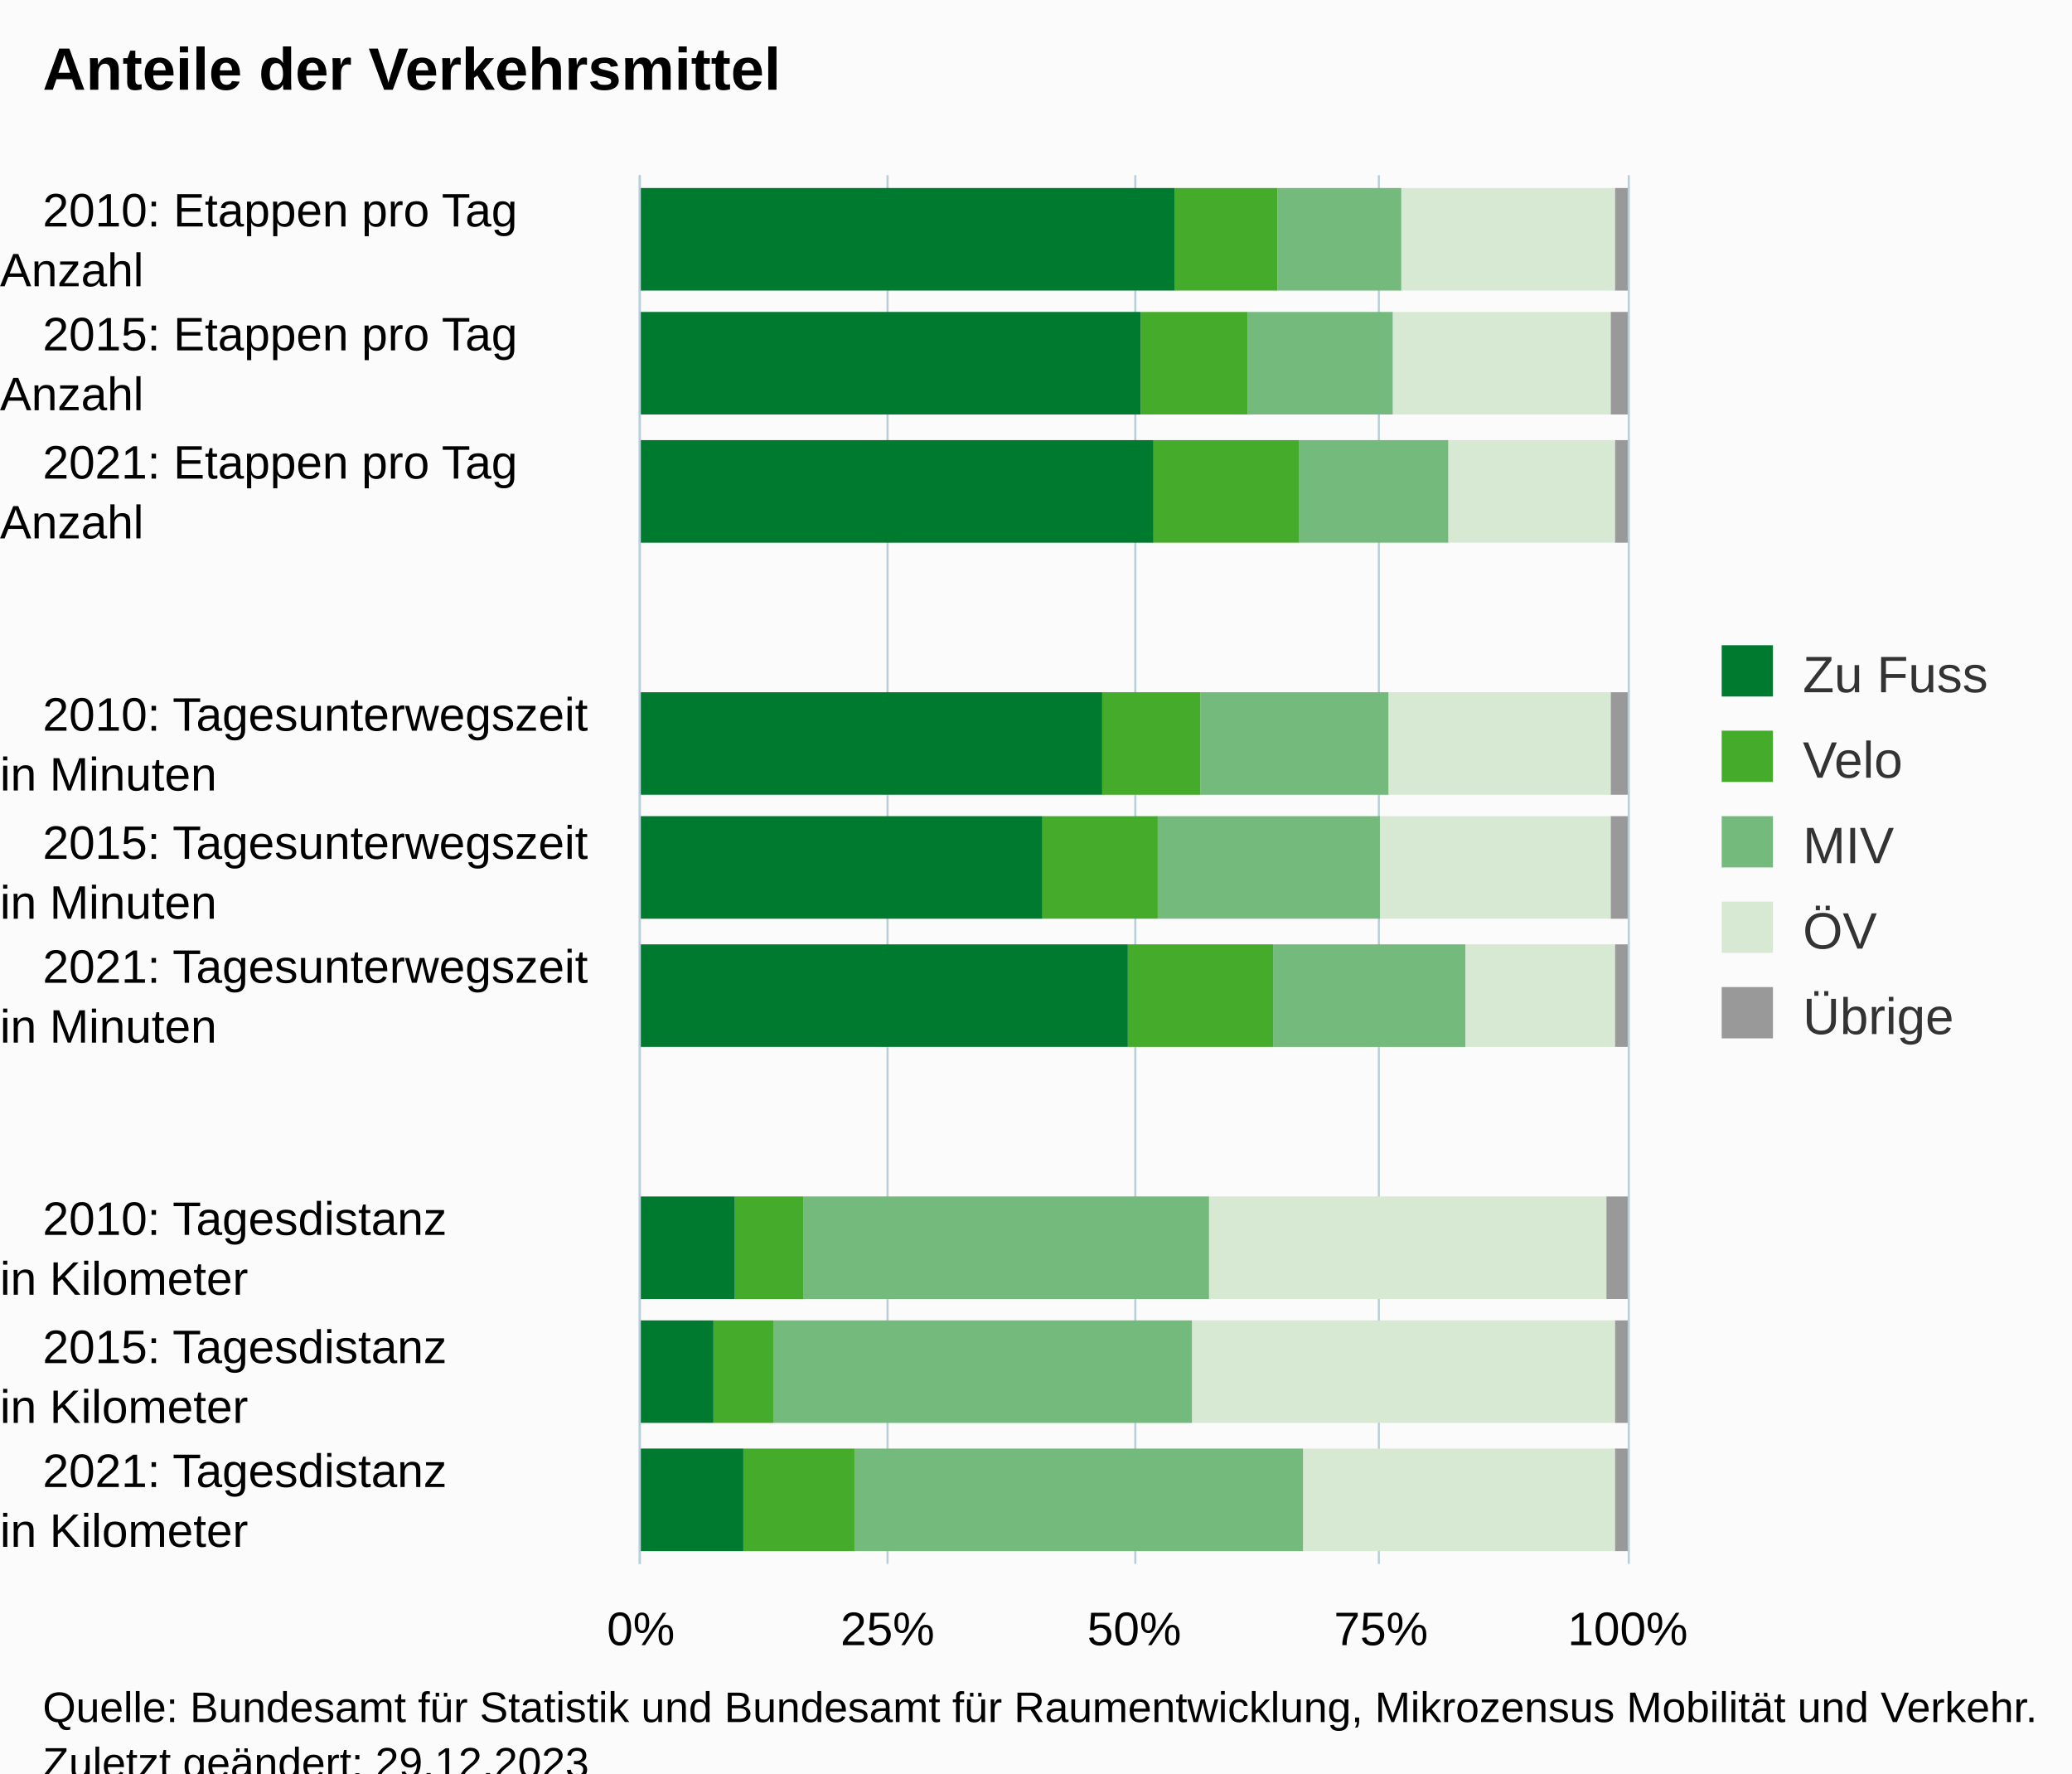
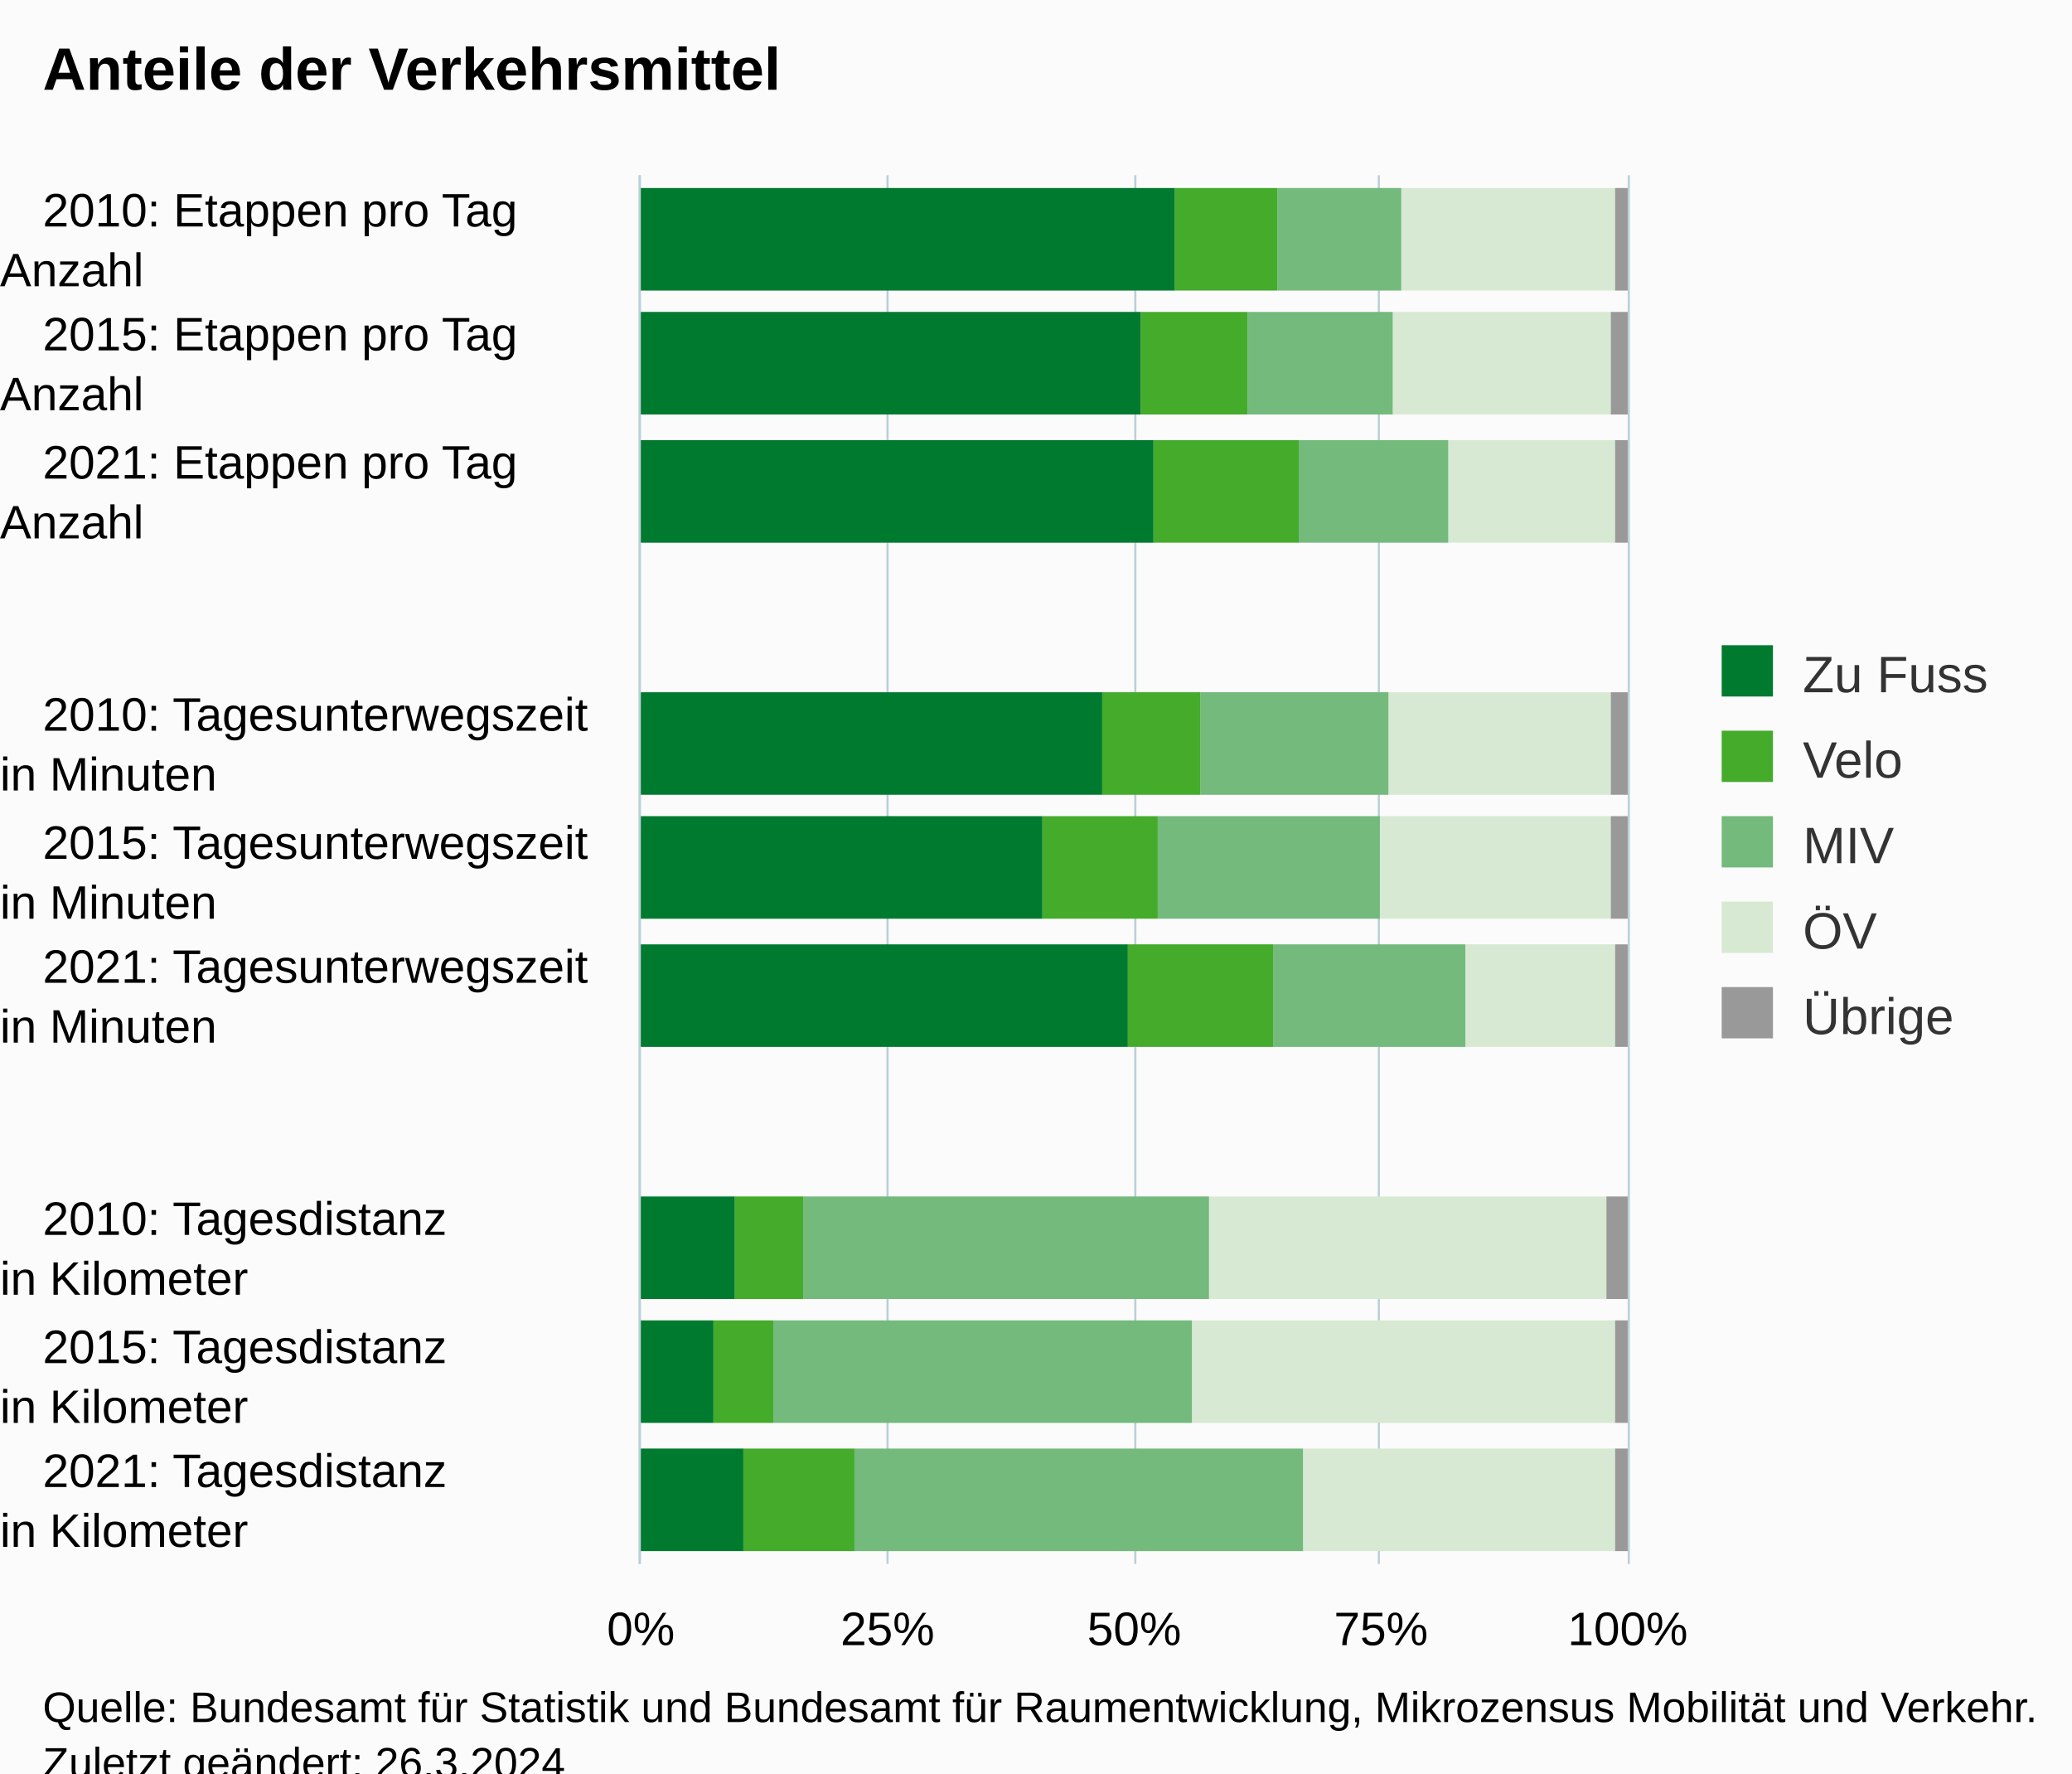
<svg xmlns="http://www.w3.org/2000/svg" version="1.1" class="highcharts-root" style="font-family:Arial;font-size:12px;" viewBox="0 0 485 415">
  <defs>
-     <clipPath id="highcharts-7tdv6eg-62-">
+     <clipPath id="highcharts-w4sz9ta-62-">
      <rect x="0" y="0" width="325" height="231" fill="none" />
    </clipPath>
-     <clipPath id="highcharts-7tdv6eg-74-">
+     <clipPath id="highcharts-w4sz9ta-74-">
      <rect x="0" y="0" width="325" height="231" fill="none" />
    </clipPath>
-     <clipPath id="highcharts-7tdv6eg-119-">
+     <clipPath id="highcharts-w4sz9ta-119-">
      <rect x="150" y="41" width="231" height="325" fill="none" />
    </clipPath>
  </defs>
  <rect fill="#fbfbfb" class="highcharts-background" x="0" y="0" width="485" height="428" rx="0" ry="0" />
  <rect fill="none" class="highcharts-plot-background" x="150" y="41" width="231" height="325" />
  <g class="highcharts-pane-group" data-z-index="0" />
  <g class="highcharts-grid highcharts-xaxis-grid" data-z-index="1">
    <path fill="none" data-z-index="1" class="highcharts-grid-line" d="M 150 71.5 L 381 71.5" opacity="1" />
    <path fill="none" data-z-index="1" class="highcharts-grid-line" d="M 150 100.5 L 381 100.5" opacity="1" />
    <path fill="none" data-z-index="1" class="highcharts-grid-line" d="M 150 130.5 L 381 130.5" opacity="1" />
    <path fill="none" data-z-index="1" class="highcharts-grid-line" d="M 150 159.5 L 381 159.5" opacity="1" />
    <path fill="none" data-z-index="1" class="highcharts-grid-line" d="M 150 189.5 L 381 189.5" opacity="1" />
    <path fill="none" data-z-index="1" class="highcharts-grid-line" d="M 150 218.5 L 381 218.5" opacity="1" />
    <path fill="none" data-z-index="1" class="highcharts-grid-line" d="M 150 248.5 L 381 248.5" opacity="1" />
    <path fill="none" data-z-index="1" class="highcharts-grid-line" d="M 150 277.5 L 381 277.5" opacity="1" />
    <path fill="none" data-z-index="1" class="highcharts-grid-line" d="M 150 307.5 L 381 307.5" opacity="1" />
    <path fill="none" data-z-index="1" class="highcharts-grid-line" d="M 150 336.5 L 381 336.5" opacity="1" />
    <path fill="none" data-z-index="1" class="highcharts-grid-line" d="M 150 366.5 L 381 366.5" opacity="1" />
    <path fill="none" data-z-index="1" class="highcharts-grid-line" d="M 150 41.5 L 381 41.5" opacity="1" />
  </g>
  <g class="highcharts-grid highcharts-yaxis-grid" data-z-index="1">
    <path fill="none" stroke="#B9CFD7" stroke-width="0.5" data-z-index="1" class="highcharts-grid-line" d="M 149.75 41 L 149.75 366" opacity="1" />
    <path fill="none" stroke="#B9CFD7" stroke-width="0.5" data-z-index="1" class="highcharts-grid-line" d="M 207.75 41 L 207.75 366" opacity="1" />
    <path fill="none" stroke="#B9CFD7" stroke-width="0.5" data-z-index="1" class="highcharts-grid-line" d="M 265.75 41 L 265.75 366" opacity="1" />
    <path fill="none" stroke="#B9CFD7" stroke-width="0.5" data-z-index="1" class="highcharts-grid-line" d="M 322.75 41 L 322.75 366" opacity="1" />
    <path fill="none" stroke="#B9CFD7" stroke-width="0.5" data-z-index="1" class="highcharts-grid-line" d="M 381.25 41 L 381.25 366" opacity="1" />
  </g>
  <rect fill="none" class="highcharts-plot-border" data-z-index="1" x="150" y="41" width="231" height="325" />
  <g class="highcharts-axis highcharts-xaxis" data-z-index="2">
    <path fill="none" class="highcharts-axis-line" stroke="#B9CFD7" stroke-width="0.5" data-z-index="7" d="M 149.75 41 L 149.75 366" />
  </g>
  <g class="highcharts-axis highcharts-yaxis" data-z-index="2">
    <path fill="none" class="highcharts-axis-line" data-z-index="7" d="M 150 366 L 381 366" />
  </g>
  <g class="highcharts-series-group" data-z-index="3">
-     <g class="highcharts-series highcharts-series-0 highcharts-column-series" data-z-index="0.1" opacity="1" transform="translate(381,366) rotate(90) scale(-1,1) scale(1 1)" clip-path="url(#highcharts-7tdv6eg-74-)">
+     <g class="highcharts-series highcharts-series-0 highcharts-column-series" data-z-index="0.1" opacity="1" transform="translate(381,366) rotate(90) scale(-1,1) scale(1 1)" clip-path="url(#highcharts-w4sz9ta-74-)">
      <rect x="298" y="0" width="24" height="3" fill="#999999" opacity="1" class="highcharts-point" />
      <rect x="269" y="0" width="24" height="4" fill="#999999" opacity="1" class="highcharts-point" />
      <rect x="239" y="0" width="24" height="3" fill="#999999" opacity="1" class="highcharts-point" />
      <rect x="180" y="0" width="24" height="4" fill="#999999" opacity="1" class="highcharts-point" />
      <rect x="151" y="0" width="24" height="4" fill="#999999" opacity="1" class="highcharts-point" />
      <rect x="121" y="0" width="24" height="3" fill="#999999" opacity="1" class="highcharts-point" />
      <rect x="62" y="0" width="24" height="5" fill="#999999" opacity="1" class="highcharts-point" />
      <rect x="33" y="0" width="24" height="3" fill="#999999" opacity="1" class="highcharts-point" />
      <rect x="3" y="0" width="24" height="3" fill="#999999" opacity="1" class="highcharts-point" />
    </g>
    <g class="highcharts-markers highcharts-series-0 highcharts-column-series" data-z-index="0.1" opacity="1" transform="translate(381,366) rotate(90) scale(-1,1) scale(1 1)" clip-path="none" />
-     <g class="highcharts-series highcharts-series-1 highcharts-column-series" data-z-index="0.1" opacity="1" transform="translate(381,366) rotate(90) scale(-1,1) scale(1 1)" clip-path="url(#highcharts-7tdv6eg-74-)">
+     <g class="highcharts-series highcharts-series-1 highcharts-column-series" data-z-index="0.1" opacity="1" transform="translate(381,366) rotate(90) scale(-1,1) scale(1 1)" clip-path="url(#highcharts-w4sz9ta-74-)">
      <rect x="298" y="3" width="24" height="50" fill="#d7e9d2" opacity="1" class="highcharts-point" />
      <rect x="269" y="4" width="24" height="51" fill="#d7e9d2" opacity="1" class="highcharts-point" />
      <rect x="239" y="3" width="24" height="39" fill="#d7e9d2" opacity="1" class="highcharts-point" />
      <rect x="180" y="4" width="24" height="52" fill="#d7e9d2" opacity="1" class="highcharts-point" />
      <rect x="151" y="4" width="24" height="54" fill="#d7e9d2" opacity="1" class="highcharts-point" />
      <rect x="121" y="3" width="24" height="35" fill="#d7e9d2" opacity="1" class="highcharts-point" />
      <rect x="62" y="5" width="24" height="93" fill="#d7e9d2" opacity="1" class="highcharts-point" />
      <rect x="33" y="3" width="24" height="99" fill="#d7e9d2" opacity="1" class="highcharts-point" />
      <rect x="3" y="3" width="24" height="73" fill="#d7e9d2" opacity="1" class="highcharts-point" />
    </g>
    <g class="highcharts-markers highcharts-series-1 highcharts-column-series" data-z-index="0.1" opacity="1" transform="translate(381,366) rotate(90) scale(-1,1) scale(1 1)" clip-path="none" />
-     <g class="highcharts-series highcharts-series-2 highcharts-column-series" data-z-index="0.1" opacity="1" transform="translate(381,366) rotate(90) scale(-1,1) scale(1 1)" clip-path="url(#highcharts-7tdv6eg-74-)">
+     <g class="highcharts-series highcharts-series-2 highcharts-column-series" data-z-index="0.1" opacity="1" transform="translate(381,366) rotate(90) scale(-1,1) scale(1 1)" clip-path="url(#highcharts-w4sz9ta-74-)">
      <rect x="298" y="53" width="24" height="29" fill="#73ba7c" opacity="1" class="highcharts-point" />
      <rect x="269" y="55" width="24" height="34" fill="#73ba7c" opacity="1" class="highcharts-point" />
      <rect x="239" y="42" width="24" height="35" fill="#73ba7c" opacity="1" class="highcharts-point" />
      <rect x="180" y="56" width="24" height="44" fill="#73ba7c" opacity="1" class="highcharts-point" />
      <rect x="151" y="58" width="24" height="52" fill="#73ba7c" opacity="1" class="highcharts-point" />
      <rect x="121" y="38" width="24" height="45" fill="#73ba7c" opacity="1" class="highcharts-point" />
      <rect x="62" y="98" width="24" height="95" fill="#73ba7c" opacity="1" class="highcharts-point" />
      <rect x="33" y="102" width="24" height="98" fill="#73ba7c" opacity="1" class="highcharts-point" />
      <rect x="3" y="76" width="24" height="105" fill="#73ba7c" opacity="1" class="highcharts-point" />
    </g>
    <g class="highcharts-markers highcharts-series-2 highcharts-column-series" data-z-index="0.1" opacity="1" transform="translate(381,366) rotate(90) scale(-1,1) scale(1 1)" clip-path="none" />
-     <g class="highcharts-series highcharts-series-3 highcharts-column-series" data-z-index="0.1" opacity="1" transform="translate(381,366) rotate(90) scale(-1,1) scale(1 1)" clip-path="url(#highcharts-7tdv6eg-74-)">
+     <g class="highcharts-series highcharts-series-3 highcharts-column-series" data-z-index="0.1" opacity="1" transform="translate(381,366) rotate(90) scale(-1,1) scale(1 1)" clip-path="url(#highcharts-w4sz9ta-74-)">
      <rect x="298" y="82" width="24" height="24" fill="#44ab2b" opacity="1" class="highcharts-point" />
      <rect x="269" y="89" width="24" height="25" fill="#44ab2b" opacity="1" class="highcharts-point" />
      <rect x="239" y="77" width="24" height="34" fill="#44ab2b" opacity="1" class="highcharts-point" />
      <rect x="180" y="100" width="24" height="23" fill="#44ab2b" opacity="1" class="highcharts-point" />
      <rect x="151" y="110" width="24" height="27" fill="#44ab2b" opacity="1" class="highcharts-point" />
      <rect x="121" y="83" width="24" height="34" fill="#44ab2b" opacity="1" class="highcharts-point" />
      <rect x="62" y="193" width="24" height="16" fill="#44ab2b" opacity="1" class="highcharts-point" />
      <rect x="33" y="200" width="24" height="14" fill="#44ab2b" opacity="1" class="highcharts-point" />
      <rect x="3" y="181" width="24" height="26" fill="#44ab2b" opacity="1" class="highcharts-point" />
    </g>
    <g class="highcharts-markers highcharts-series-3 highcharts-column-series" data-z-index="0.1" opacity="1" transform="translate(381,366) rotate(90) scale(-1,1) scale(1 1)" clip-path="none" />
-     <g class="highcharts-series highcharts-series-4 highcharts-column-series" data-z-index="0.1" opacity="1" transform="translate(381,366) rotate(90) scale(-1,1) scale(1 1)" clip-path="url(#highcharts-7tdv6eg-74-)">
+     <g class="highcharts-series highcharts-series-4 highcharts-column-series" data-z-index="0.1" opacity="1" transform="translate(381,366) rotate(90) scale(-1,1) scale(1 1)" clip-path="url(#highcharts-w4sz9ta-74-)">
      <rect x="298" y="106" width="24" height="126" fill="#007a2f" opacity="1" class="highcharts-point" />
      <rect x="269" y="114" width="24" height="118" fill="#007a2f" opacity="1" class="highcharts-point" />
      <rect x="239" y="111" width="24" height="121" fill="#007a2f" opacity="1" class="highcharts-point" />
      <rect x="180" y="123" width="24" height="109" fill="#007a2f" opacity="1" class="highcharts-point" />
      <rect x="151" y="137" width="24" height="95" fill="#007a2f" opacity="1" class="highcharts-point" />
      <rect x="121" y="117" width="24" height="115" fill="#007a2f" opacity="1" class="highcharts-point" />
      <rect x="62" y="209" width="24" height="23" fill="#007a2f" opacity="1" class="highcharts-point" />
      <rect x="33" y="214" width="24" height="18" fill="#007a2f" opacity="1" class="highcharts-point" />
      <rect x="3" y="207" width="24" height="25" fill="#007a2f" opacity="1" class="highcharts-point" />
    </g>
    <g class="highcharts-markers highcharts-series-4 highcharts-column-series" data-z-index="0.1" opacity="1" transform="translate(381,366) rotate(90) scale(-1,1) scale(1 1)" clip-path="none" />
  </g>
  <text x="10" text-anchor="start" class="highcharts-title" data-z-index="4" style="color:#000000;font-size:14px;font-weight:bold;fill:#000000;" y="21">
    <tspan>Anteile der Verkehrsmittel</tspan>
  </text>
  <text x="10" text-anchor="start" class="highcharts-subtitle" data-z-index="4" style="color:#000000;font-size:12px;fill:#000000;" y="40" />
  <text x="10" text-anchor="start" class="highcharts-caption" data-z-index="4" style="color:#666666;fill:#666666;" y="400" />
  <g class="highcharts-legend" data-z-index="7" transform="translate(393,144)">
    <rect fill="none" class="highcharts-legend-box" rx="0" ry="0" x="0" y="0" width="82" height="111" visibility="visible" />
    <g data-z-index="1">
      <g>
        <g class="highcharts-legend-item highcharts-column-series highcharts-color-undefined highcharts-series-4" data-z-index="1" transform="translate(8,3)">
          <text x="21" style="color:#333333;cursor:pointer;font-size:12px;font-weight:normal;fill:#333333;" text-anchor="start" data-z-index="2" y="15">
            <tspan>Zu Fuss</tspan>
          </text>
          <rect x="2" y="4" width="12" height="12" fill="#007a2f" class="highcharts-point" data-z-index="3" />
        </g>
        <g class="highcharts-legend-item highcharts-column-series highcharts-color-undefined highcharts-series-3" data-z-index="1" transform="translate(8,23)">
          <text x="21" y="15" style="color:#333333;cursor:pointer;font-size:12px;font-weight:normal;fill:#333333;" text-anchor="start" data-z-index="2">
            <tspan>Velo</tspan>
          </text>
          <rect x="2" y="4" width="12" height="12" fill="#44ab2b" class="highcharts-point" data-z-index="3" />
        </g>
        <g class="highcharts-legend-item highcharts-column-series highcharts-color-undefined highcharts-series-2" data-z-index="1" transform="translate(8,43)">
          <text x="21" y="15" style="color:#333333;cursor:pointer;font-size:12px;font-weight:normal;fill:#333333;" text-anchor="start" data-z-index="2">
            <tspan>MIV</tspan>
          </text>
          <rect x="2" y="4" width="12" height="12" fill="#73ba7c" class="highcharts-point" data-z-index="3" />
        </g>
        <g class="highcharts-legend-item highcharts-column-series highcharts-color-undefined highcharts-series-1" data-z-index="1" transform="translate(8,63)">
          <text x="21" y="15" style="color:#333333;cursor:pointer;font-size:12px;font-weight:normal;fill:#333333;" text-anchor="start" data-z-index="2">
            <tspan>ÖV</tspan>
          </text>
          <rect x="2" y="4" width="12" height="12" fill="#d7e9d2" class="highcharts-point" data-z-index="3" />
        </g>
        <g class="highcharts-legend-item highcharts-column-series highcharts-color-undefined highcharts-series-0" data-z-index="1" transform="translate(8,83)">
          <text x="21" y="15" style="color:#333333;cursor:pointer;font-size:12px;font-weight:normal;fill:#333333;" text-anchor="start" data-z-index="2">
            <tspan>Übrige</tspan>
          </text>
          <rect x="2" y="4" width="12" height="12" fill="#999999" class="highcharts-point" data-z-index="3" />
        </g>
      </g>
    </g>
  </g>
  <g class="highcharts-axis-labels highcharts-xaxis-labels" data-z-index="7">
    <text x="10" style="color:#000000;cursor:default;font-size:11px;white-space:nowrap;fill:#000000;" text-anchor="start" transform="translate(0,0)" y="53" opacity="1">
      <tspan>2010: Etappen pro Tag</tspan>
      <tspan x="0" dy="14">Anzahl</tspan>
    </text>
    <text x="10" style="color:#000000;cursor:default;font-size:11px;white-space:nowrap;fill:#000000;" text-anchor="start" transform="translate(0,0)" y="82" opacity="1">
      <tspan>2015: Etappen pro Tag</tspan>
      <tspan x="0" dy="14">Anzahl</tspan>
    </text>
    <text x="10" style="color:#000000;cursor:default;font-size:11px;white-space:nowrap;fill:#000000;" text-anchor="start" transform="translate(0,0)" y="112" opacity="1">
      <tspan>2021: Etappen pro Tag</tspan>
      <tspan x="0" dy="14">Anzahl</tspan>
    </text>
    <text x="10" style="color:#000000;cursor:default;font-size:11px;white-space:nowrap;fill:#000000;" text-anchor="start" transform="translate(0,0)" y="155" opacity="1" />
    <text x="10" style="color:#000000;cursor:default;font-size:11px;white-space:nowrap;fill:#000000;" text-anchor="start" transform="translate(0,0)" y="171" opacity="1">
      <tspan>2010: Tagesunterwegszeit</tspan>
      <tspan x="0" dy="14">in Minuten</tspan>
    </text>
    <text x="10" style="color:#000000;cursor:default;font-size:11px;white-space:nowrap;fill:#000000;" text-anchor="start" transform="translate(0,0)" y="201" opacity="1">
      <tspan>2015: Tagesunterwegszeit</tspan>
      <tspan x="0" dy="14">in Minuten</tspan>
    </text>
    <text x="10" style="color:#000000;cursor:default;font-size:11px;white-space:nowrap;fill:#000000;" text-anchor="start" transform="translate(0,0)" y="230" opacity="1">
      <tspan>2021: Tagesunterwegszeit</tspan>
      <tspan x="0" dy="14">in Minuten</tspan>
    </text>
    <text x="10" style="color:#000000;cursor:default;font-size:11px;white-space:nowrap;fill:#000000;" text-anchor="start" transform="translate(0,0)" y="274" opacity="1" />
    <text x="10" style="color:#000000;cursor:default;font-size:11px;white-space:nowrap;fill:#000000;" text-anchor="start" transform="translate(0,0)" y="289" opacity="1">
      <tspan>2010: Tagesdistanz</tspan>
      <tspan x="0" dy="14">in Kilometer</tspan>
    </text>
    <text x="10" style="color:#000000;cursor:default;font-size:11px;white-space:nowrap;fill:#000000;" text-anchor="start" transform="translate(0,0)" y="319" opacity="1">
      <tspan>2015: Tagesdistanz</tspan>
      <tspan x="0" dy="14">in Kilometer</tspan>
    </text>
    <text x="10" style="color:#000000;cursor:default;font-size:11px;white-space:nowrap;fill:#000000;" text-anchor="start" transform="translate(0,0)" y="348" opacity="1">
      <tspan>2021: Tagesdistanz</tspan>
      <tspan x="0" dy="14">in Kilometer</tspan>
    </text>
  </g>
  <g class="highcharts-axis-labels highcharts-yaxis-labels" data-z-index="7">
    <text x="150" style="color:#000000;cursor:default;font-size:11px;white-space:nowrap;fill:#000000;" text-anchor="middle" transform="translate(0,0)" y="385" opacity="1">0%</text>
    <text x="207.75" style="color:#000000;cursor:default;font-size:11px;white-space:nowrap;fill:#000000;" text-anchor="middle" transform="translate(0,0)" y="385" opacity="1">25%</text>
    <text x="265.5" style="color:#000000;cursor:default;font-size:11px;white-space:nowrap;fill:#000000;" text-anchor="middle" transform="translate(0,0)" y="385" opacity="1">50%</text>
    <text x="323.25" style="color:#000000;cursor:default;font-size:11px;white-space:nowrap;fill:#000000;" text-anchor="middle" transform="translate(0,0)" y="385" opacity="1">75%</text>
    <text x="381" style="color:#000000;cursor:default;font-size:11px;white-space:nowrap;fill:#000000;" text-anchor="middle" transform="translate(0,0)" y="385" opacity="1">100%</text>
  </g>
  <text x="10" class="highcharts-credits" text-anchor="start" data-z-index="8" style="cursor:default;color:#000000;font-size:10px;fill:#000000;" y="403">
    <tspan>Quelle: Bundesamt für Statistik und Bundesamt für Raumentwicklung, Mikrozensus Mobilität und Verkehr.</tspan>
-     <tspan x="10" dy="13">Zuletzt geändert: 29.12.2023</tspan>
+     <tspan x="10" dy="13">Zuletzt geändert: 26.3.2024</tspan>
  </text>
-   <g class="highcharts-control-points" data-z-index="99" clip-path="url(#highcharts-7tdv6eg-119-)" />
+   <g class="highcharts-control-points" data-z-index="99" clip-path="url(#highcharts-w4sz9ta-119-)" />
</svg>
